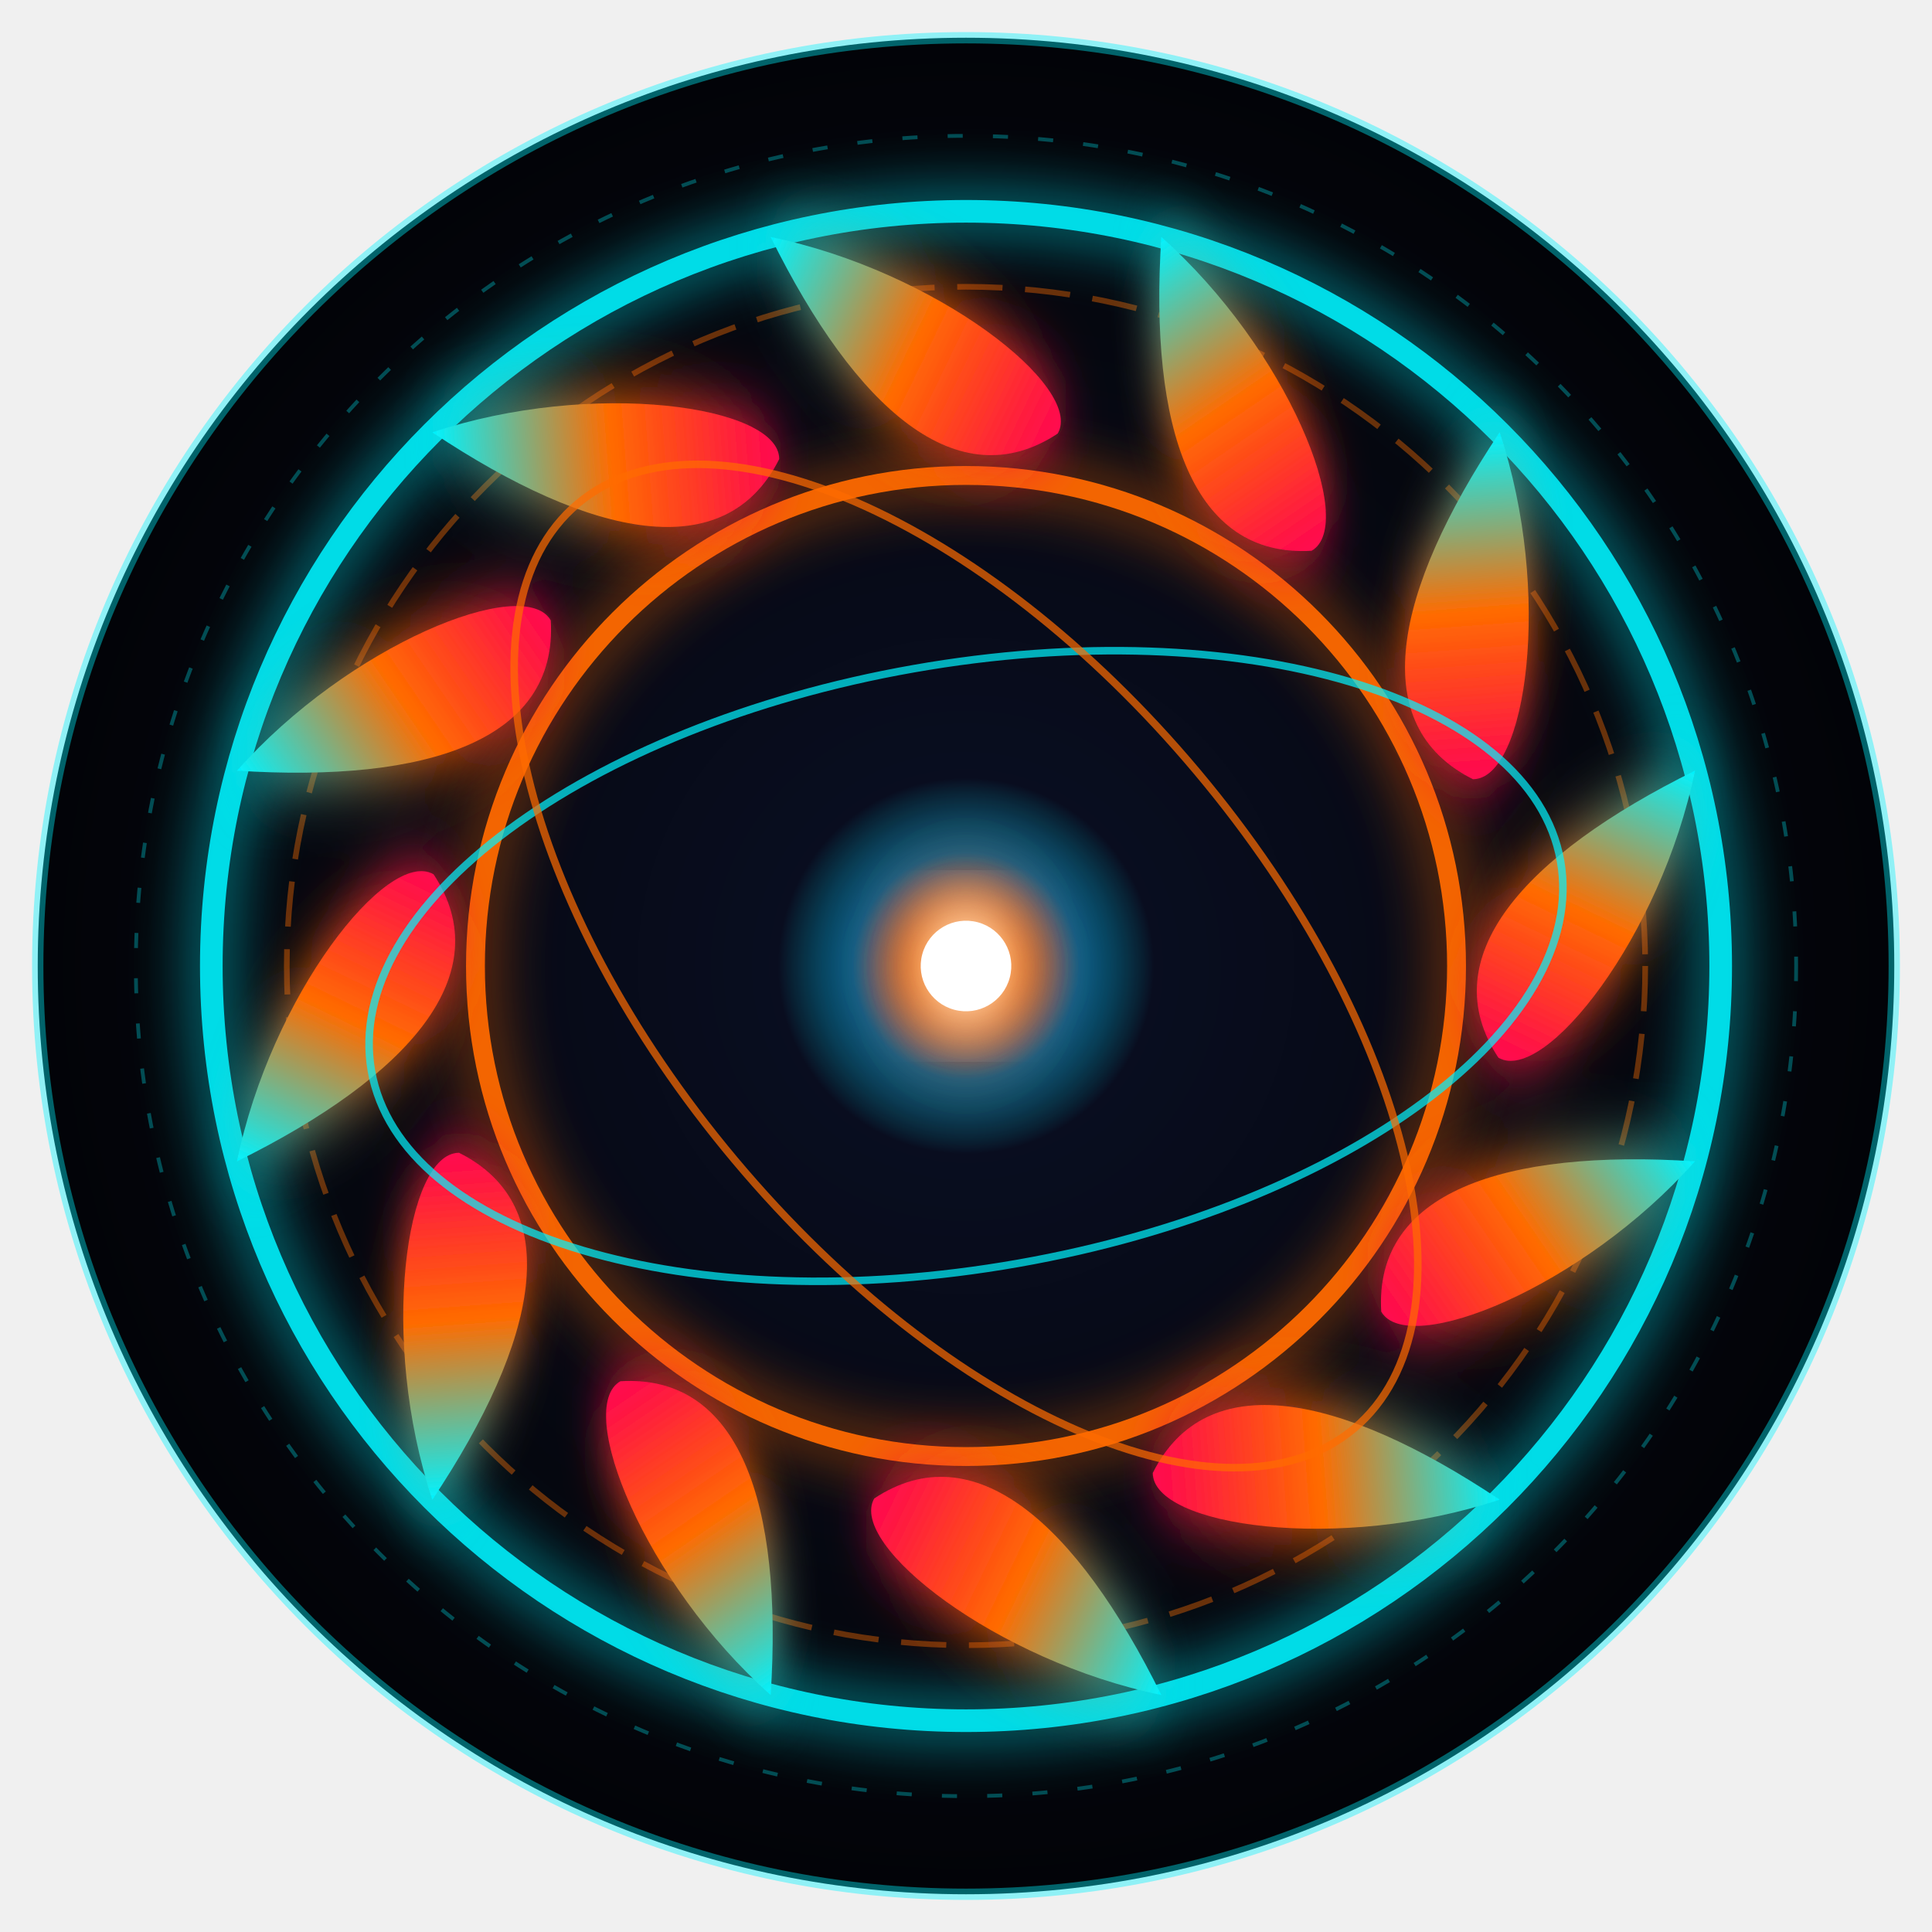
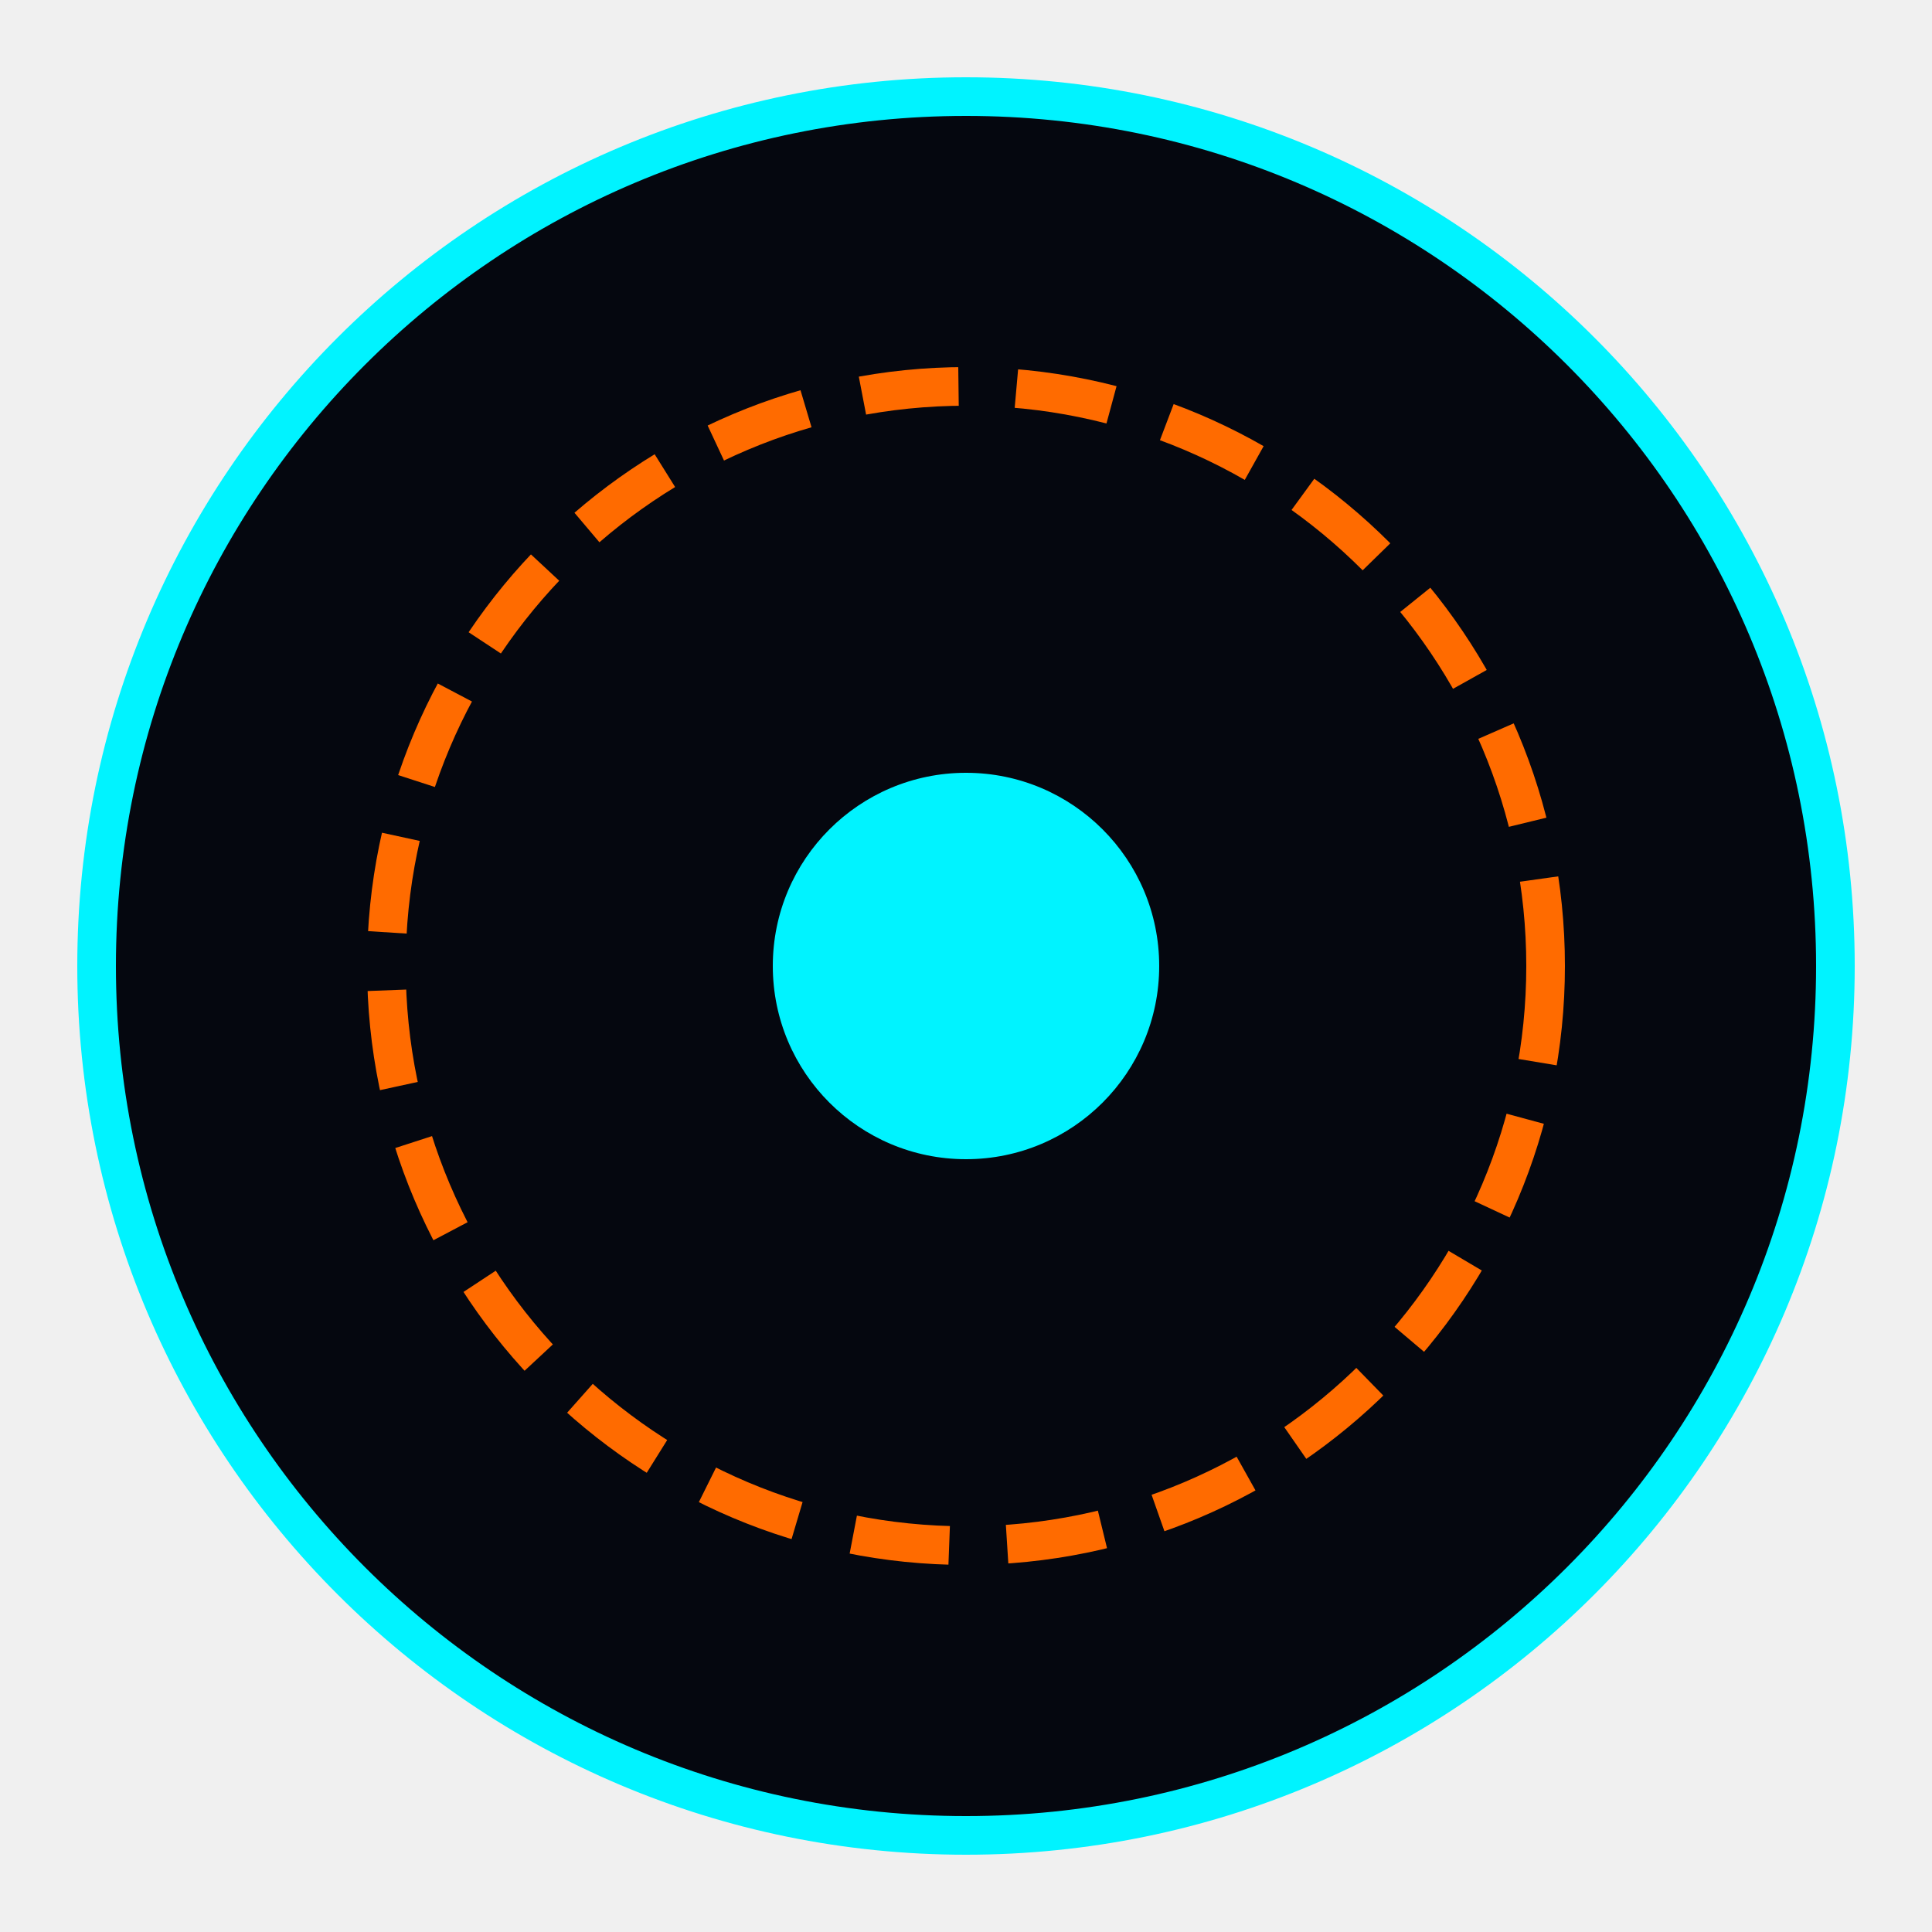
- <svg xmlns="http://www.w3.org/2000/svg" viewBox="0 0 512 512" width="100%" height="100%">
-   <defs>
-     <radialGradient id="obsidianBg" cx="50%" cy="50%" r="50%">
-       <stop offset="0%" stop-color="#0a1026" />
-       <stop offset="70%" stop-color="#05070f" />
-       <stop offset="100%" stop-color="#020307" />
-     </radialGradient>
-     <radialGradient id="cyanGlow" cx="50%" cy="50%" r="50%">
-       <stop offset="0%" stop-color="#00f3ff" stop-opacity="1" />
-       <stop offset="50%" stop-color="#00a8ff" stop-opacity="0.6" />
-       <stop offset="100%" stop-color="#00f3ff" stop-opacity="0" />
-     </radialGradient>
-     <radialGradient id="orangeGlow" cx="50%" cy="50%" r="50%">
-       <stop offset="0%" stop-color="#ffaa00" stop-opacity="1" />
-       <stop offset="40%" stop-color="#ff6b00" stop-opacity="0.8" />
-       <stop offset="100%" stop-color="#ff3300" stop-opacity="0" />
-     </radialGradient>
-     <linearGradient id="bladeGrad" x1="0%" y1="0%" x2="100%" y2="100%">
-       <stop offset="0%" stop-color="#00f3ff" />
-       <stop offset="50%" stop-color="#ff6b00" />
-       <stop offset="100%" stop-color="#ff0055" />
-     </linearGradient>
-     <filter id="neonGlow" x="-20%" y="-20%" width="140%" height="140%">
-       <feGaussianBlur stdDeviation="8" result="blur" />
-       <feMerge>
-         <feMergeNode in="blur" />
-         <feMergeNode in="SourceGraphic" />
-       </feMerge>
-     </filter>
-   </defs>
-   <circle cx="256" cy="256" r="246" fill="url(#obsidianBg)" stroke="#00f3ff" stroke-width="3" stroke-opacity="0.4" />
-   <circle cx="256" cy="256" r="220" fill="none" stroke="#00f3ff" stroke-width="1" stroke-dasharray="4 8" opacity="0.3" />
-   <circle cx="256" cy="256" r="180" fill="none" stroke="#ff6b00" stroke-width="1.5" stroke-dasharray="12 6" opacity="0.4" />
-   <circle cx="256" cy="256" r="200" fill="none" stroke="#00f3ff" stroke-width="6" filter="url(#neonGlow)" opacity="0.9" />
-   <circle cx="256" cy="256" r="130" fill="none" stroke="#ff6b00" stroke-width="5" filter="url(#neonGlow)" opacity="0.95" />
-   <g transform="translate(256, 256) rotate(15)">
-     <g filter="url(#neonGlow)">
-       <path d="M 0,-200 C 40,-180 70,-140 60,-130 C 30,-120 10,-150 0,-200 Z" fill="url(#bladeGrad)" transform="rotate(0)" />
-       <path d="M 0,-200 C 40,-180 70,-140 60,-130 C 30,-120 10,-150 0,-200 Z" fill="url(#bladeGrad)" transform="rotate(30)" />
-       <path d="M 0,-200 C 40,-180 70,-140 60,-130 C 30,-120 10,-150 0,-200 Z" fill="url(#bladeGrad)" transform="rotate(60)" />
-       <path d="M 0,-200 C 40,-180 70,-140 60,-130 C 30,-120 10,-150 0,-200 Z" fill="url(#bladeGrad)" transform="rotate(90)" />
-       <path d="M 0,-200 C 40,-180 70,-140 60,-130 C 30,-120 10,-150 0,-200 Z" fill="url(#bladeGrad)" transform="rotate(120)" />
-       <path d="M 0,-200 C 40,-180 70,-140 60,-130 C 30,-120 10,-150 0,-200 Z" fill="url(#bladeGrad)" transform="rotate(150)" />
-       <path d="M 0,-200 C 40,-180 70,-140 60,-130 C 30,-120 10,-150 0,-200 Z" fill="url(#bladeGrad)" transform="rotate(180)" />
-       <path d="M 0,-200 C 40,-180 70,-140 60,-130 C 30,-120 10,-150 0,-200 Z" fill="url(#bladeGrad)" transform="rotate(210)" />
-       <path d="M 0,-200 C 40,-180 70,-140 60,-130 C 30,-120 10,-150 0,-200 Z" fill="url(#bladeGrad)" transform="rotate(240)" />
-       <path d="M 0,-200 C 40,-180 70,-140 60,-130 C 30,-120 10,-150 0,-200 Z" fill="url(#bladeGrad)" transform="rotate(270)" />
-       <path d="M 0,-200 C 40,-180 70,-140 60,-130 C 30,-120 10,-150 0,-200 Z" fill="url(#bladeGrad)" transform="rotate(300)" />
-       <path d="M 0,-200 C 40,-180 70,-140 60,-130 C 30,-120 10,-150 0,-200 Z" fill="url(#bladeGrad)" transform="rotate(330)" />
-     </g>
-     <ellipse cx="0" cy="0" rx="160" ry="80" fill="none" stroke="#00f3ff" stroke-width="2" transform="rotate(-25)" opacity="0.7" />
-     <ellipse cx="0" cy="0" rx="160" ry="80" fill="none" stroke="#ff6b00" stroke-width="2" transform="rotate(35)" opacity="0.7" />
-     <circle cx="0" cy="0" r="50" fill="url(#cyanGlow)" />
-     <circle cx="0" cy="0" r="30" fill="url(#orangeGlow)" filter="url(#neonGlow)" />
-     <circle cx="0" cy="0" r="12" fill="#ffffff" filter="url(#neonGlow)" />
-   </g>
+ <svg xmlns="http://www.w3.org/2000/svg" viewBox="0 0 100 100">
+   <circle cx="50" cy="50" r="45" fill="#05070f" stroke="#00f3ff" stroke-width="2" />
+   <circle cx="50" cy="50" r="30" fill="none" stroke="#ff6b00" stroke-width="2" stroke-dasharray="5 3" />
+   <circle cx="50" cy="50" r="10" fill="#00f3ff" />
</svg>
